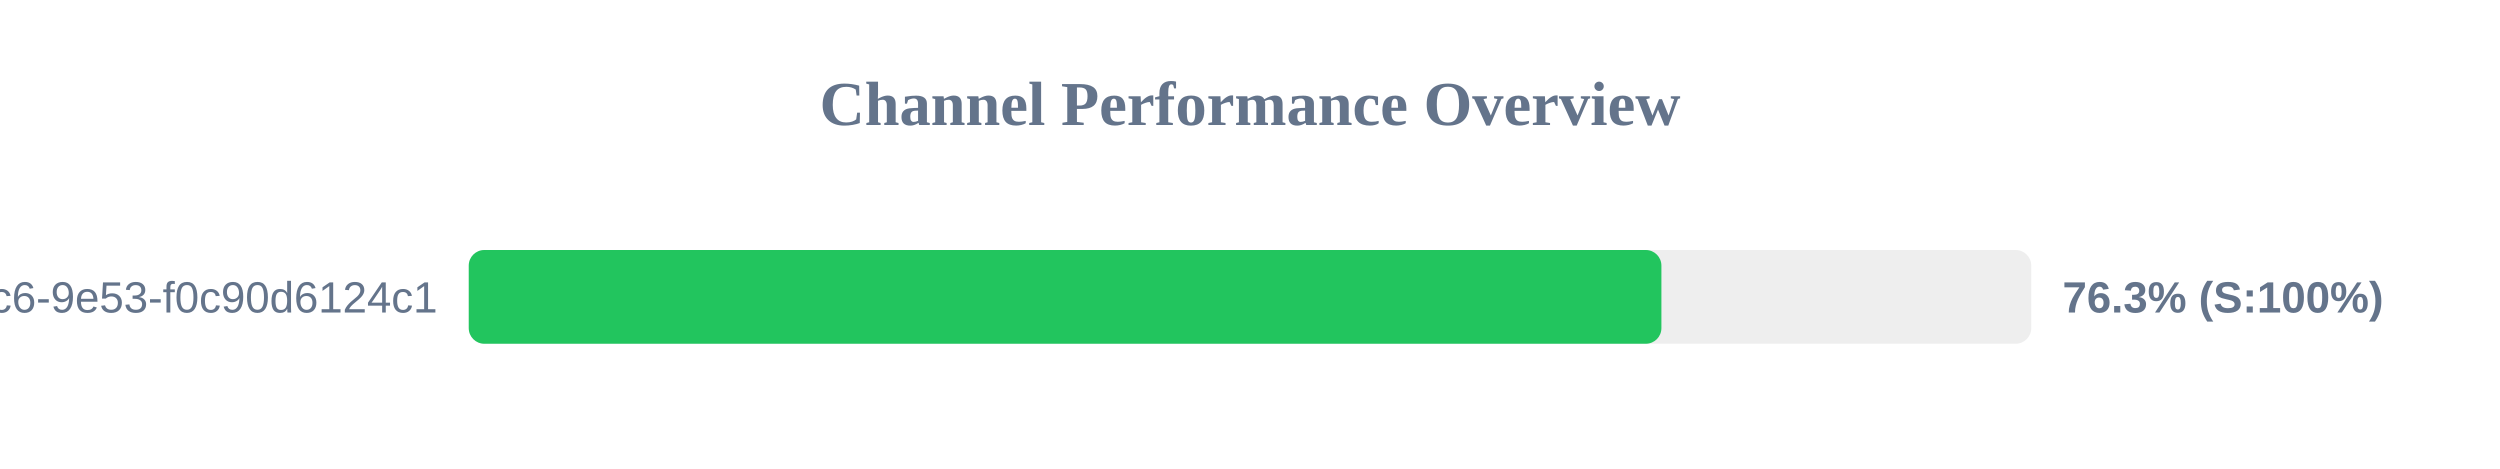
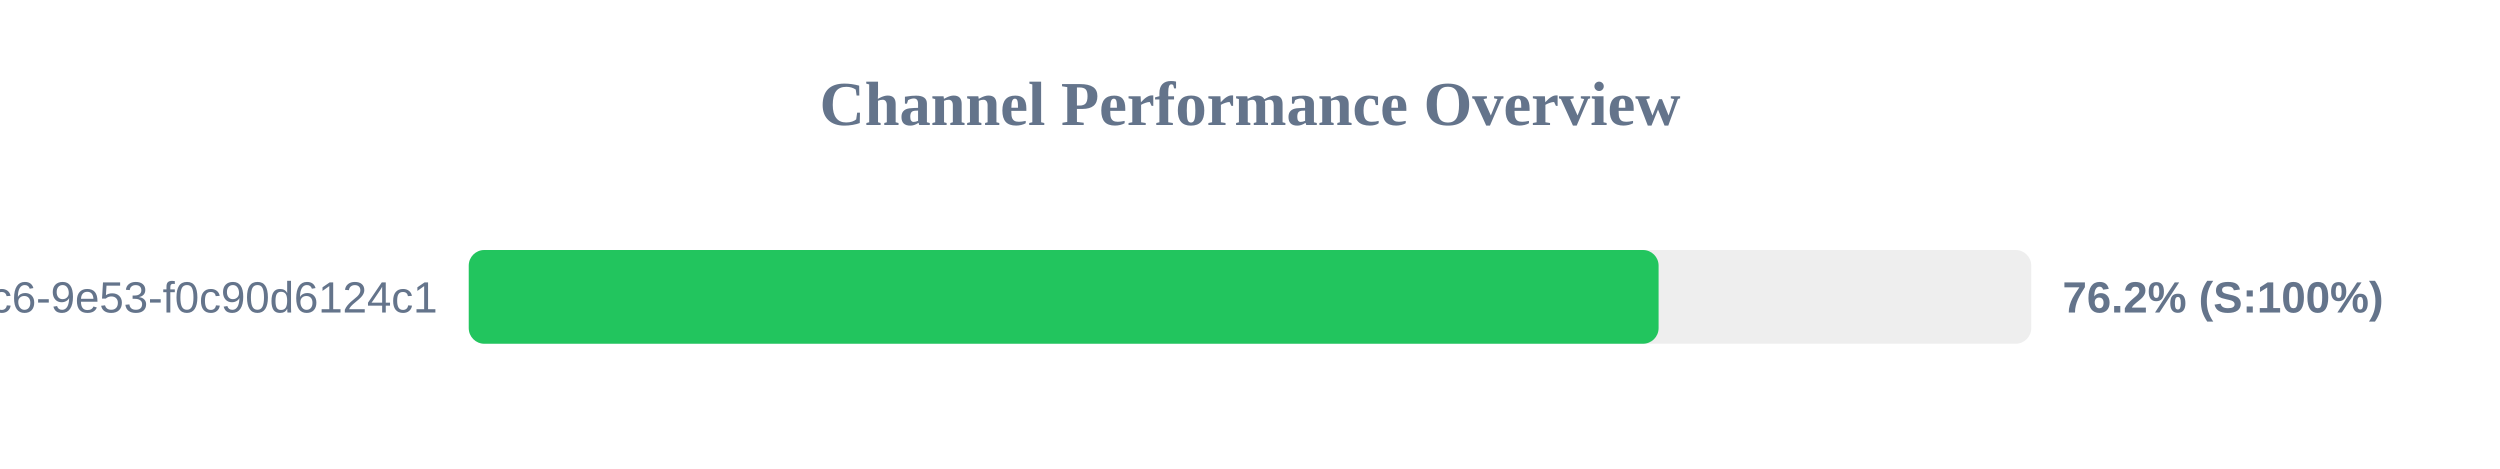
<svg xmlns="http://www.w3.org/2000/svg" width="800" height="150" version="1.1">
  <style>
        .row { font: 14px Arial; fill: #64748b; }
        .score { font: bold 14px Arial; fill: #64748b; }
    </style>
  <text x="400" y="40" text-anchor="middle" font-size="20px" font-weight="bold" fill="#64748b">Channel Performance Overview</text>
  <rect x="150" y="80" width="500" height="30" fill="#eee" rx="5" />
-   <rect x="150" y="80" width="381.65" height="30" fill="#22c55e" rx="5" />
+   <rect x="150" y="80" width="380.75" height="30" fill="#22c55e" rx="5" />
  <text x="140" y="100" text-anchor="end" class="row">?uuid=4685eb2a-5ddb-4dc6-9e53-f0c90d6124c1</text>
-   <text x="660" y="100" text-anchor="start" class="score">76.3% (S:100%)</text>
+   <text x="660" y="100" text-anchor="start" class="score">76.2% (S:100%)</text>
</svg>
